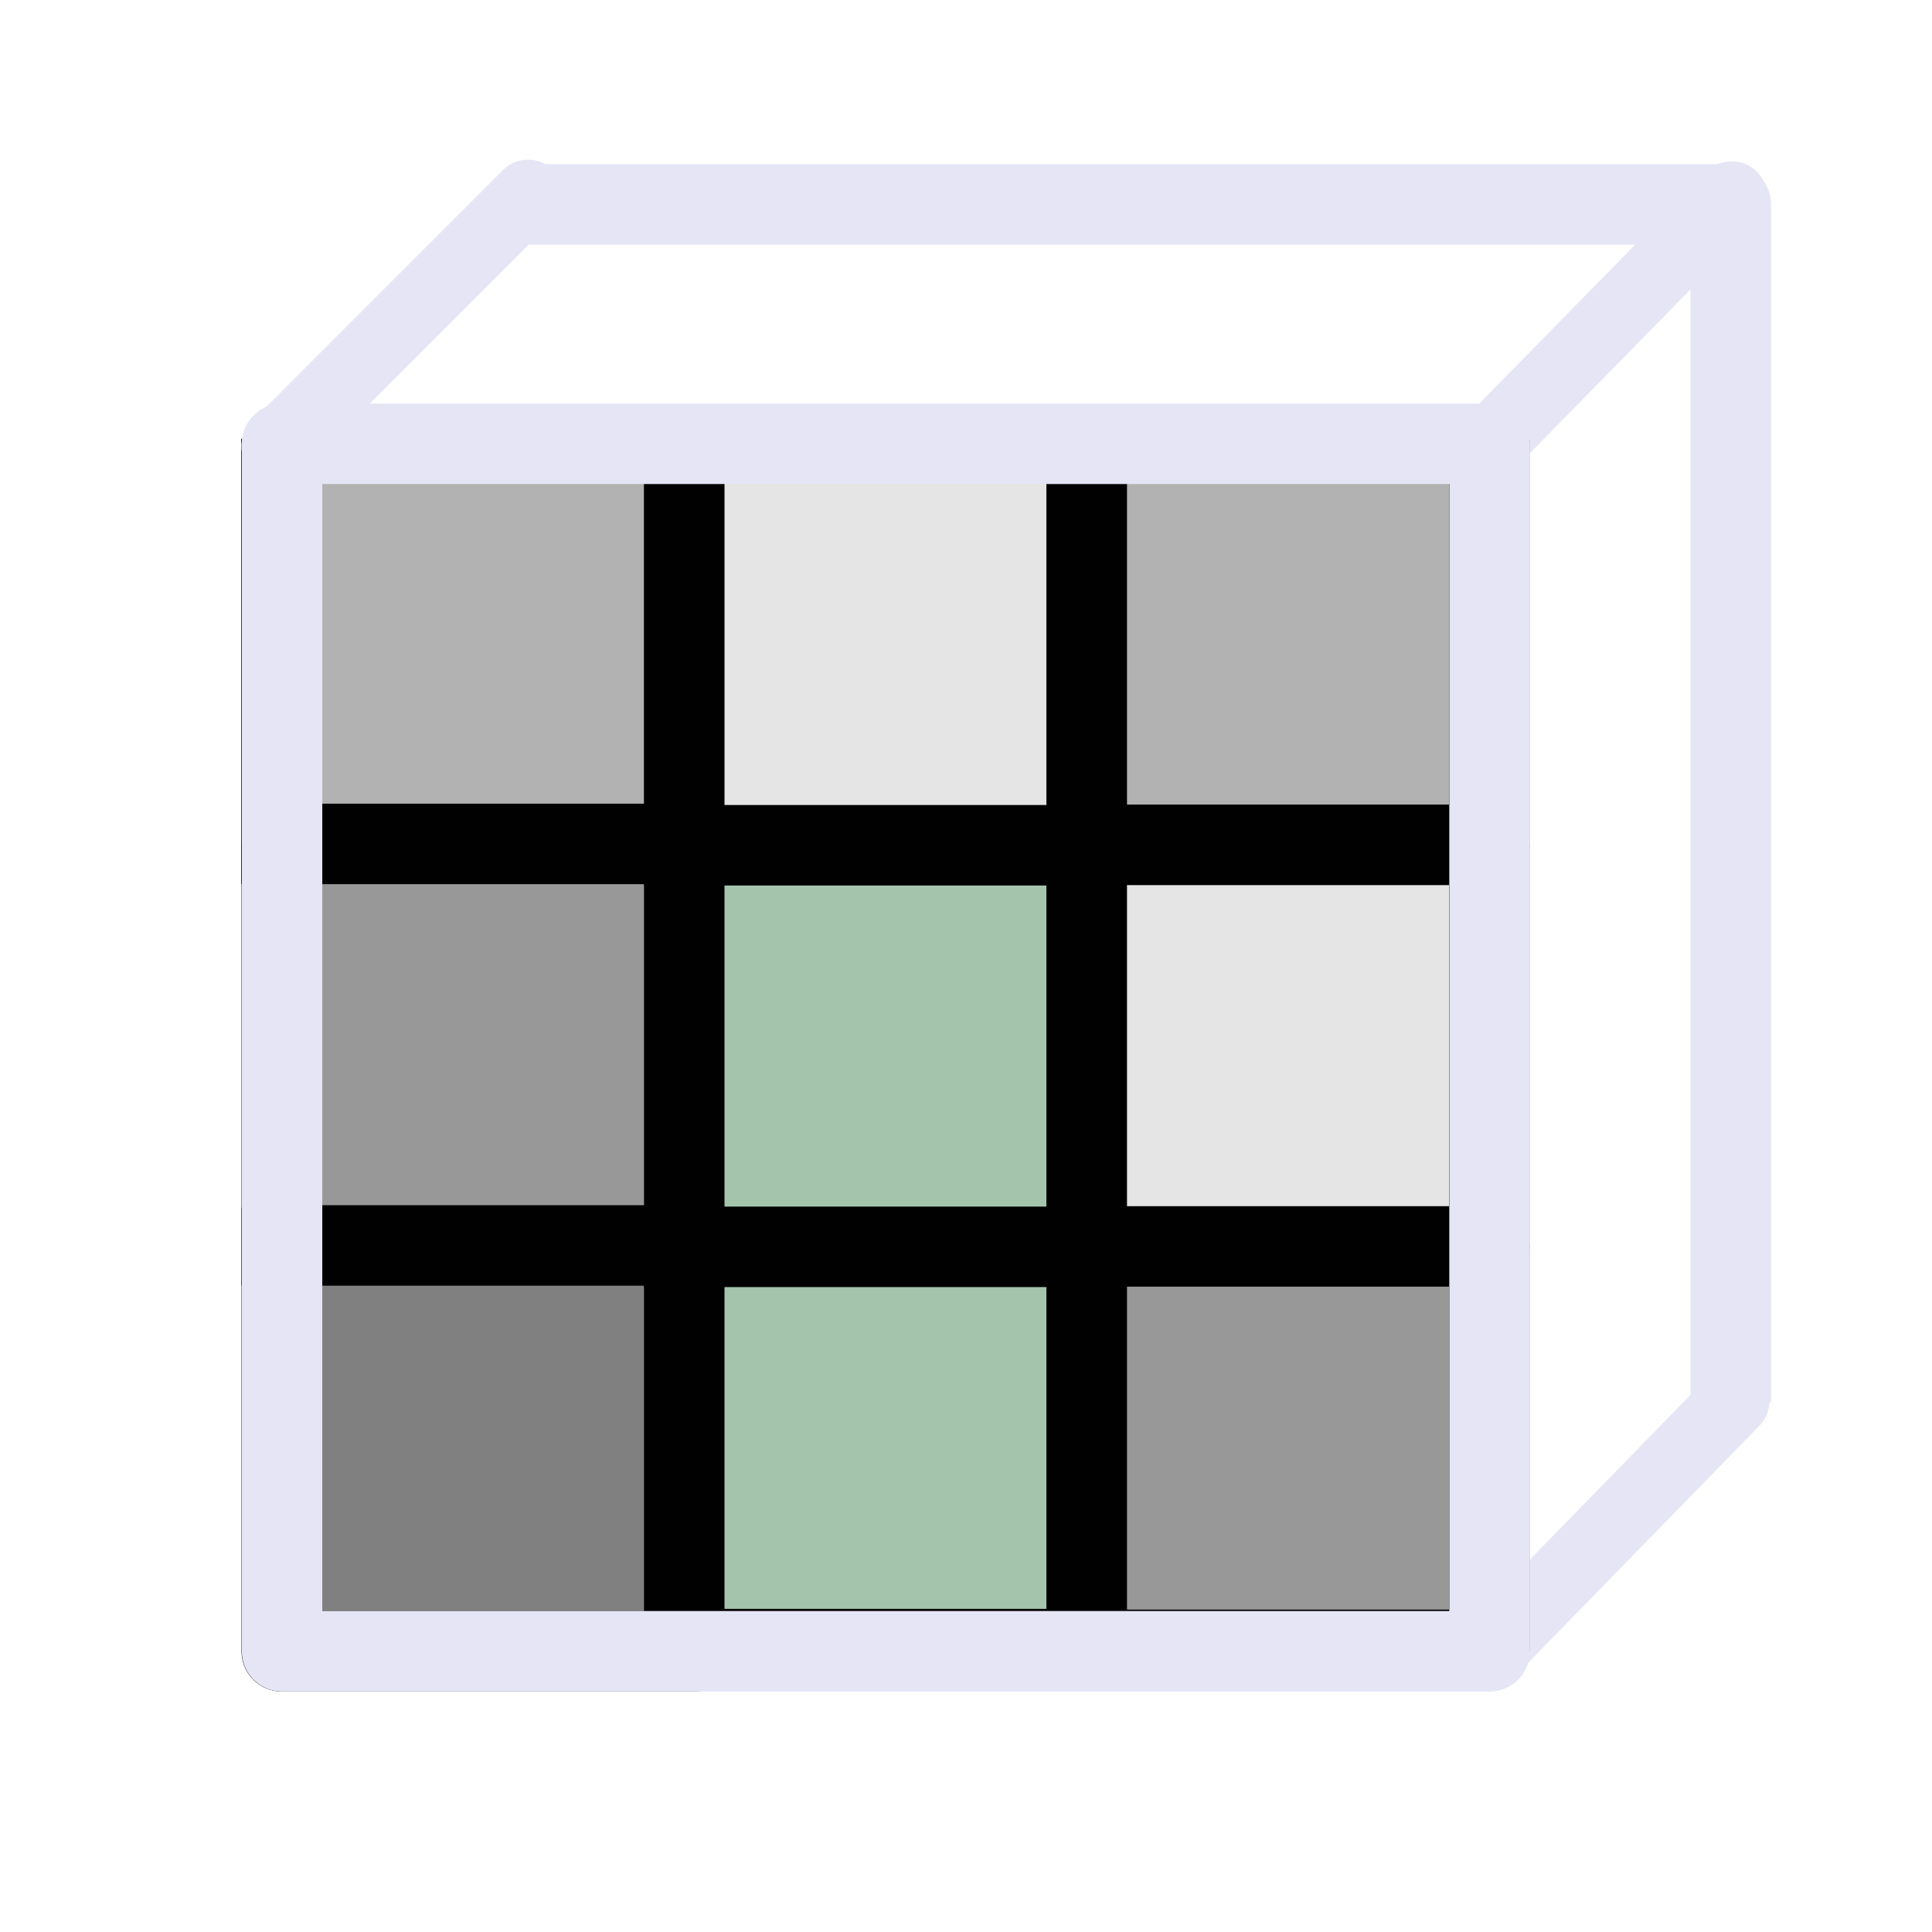
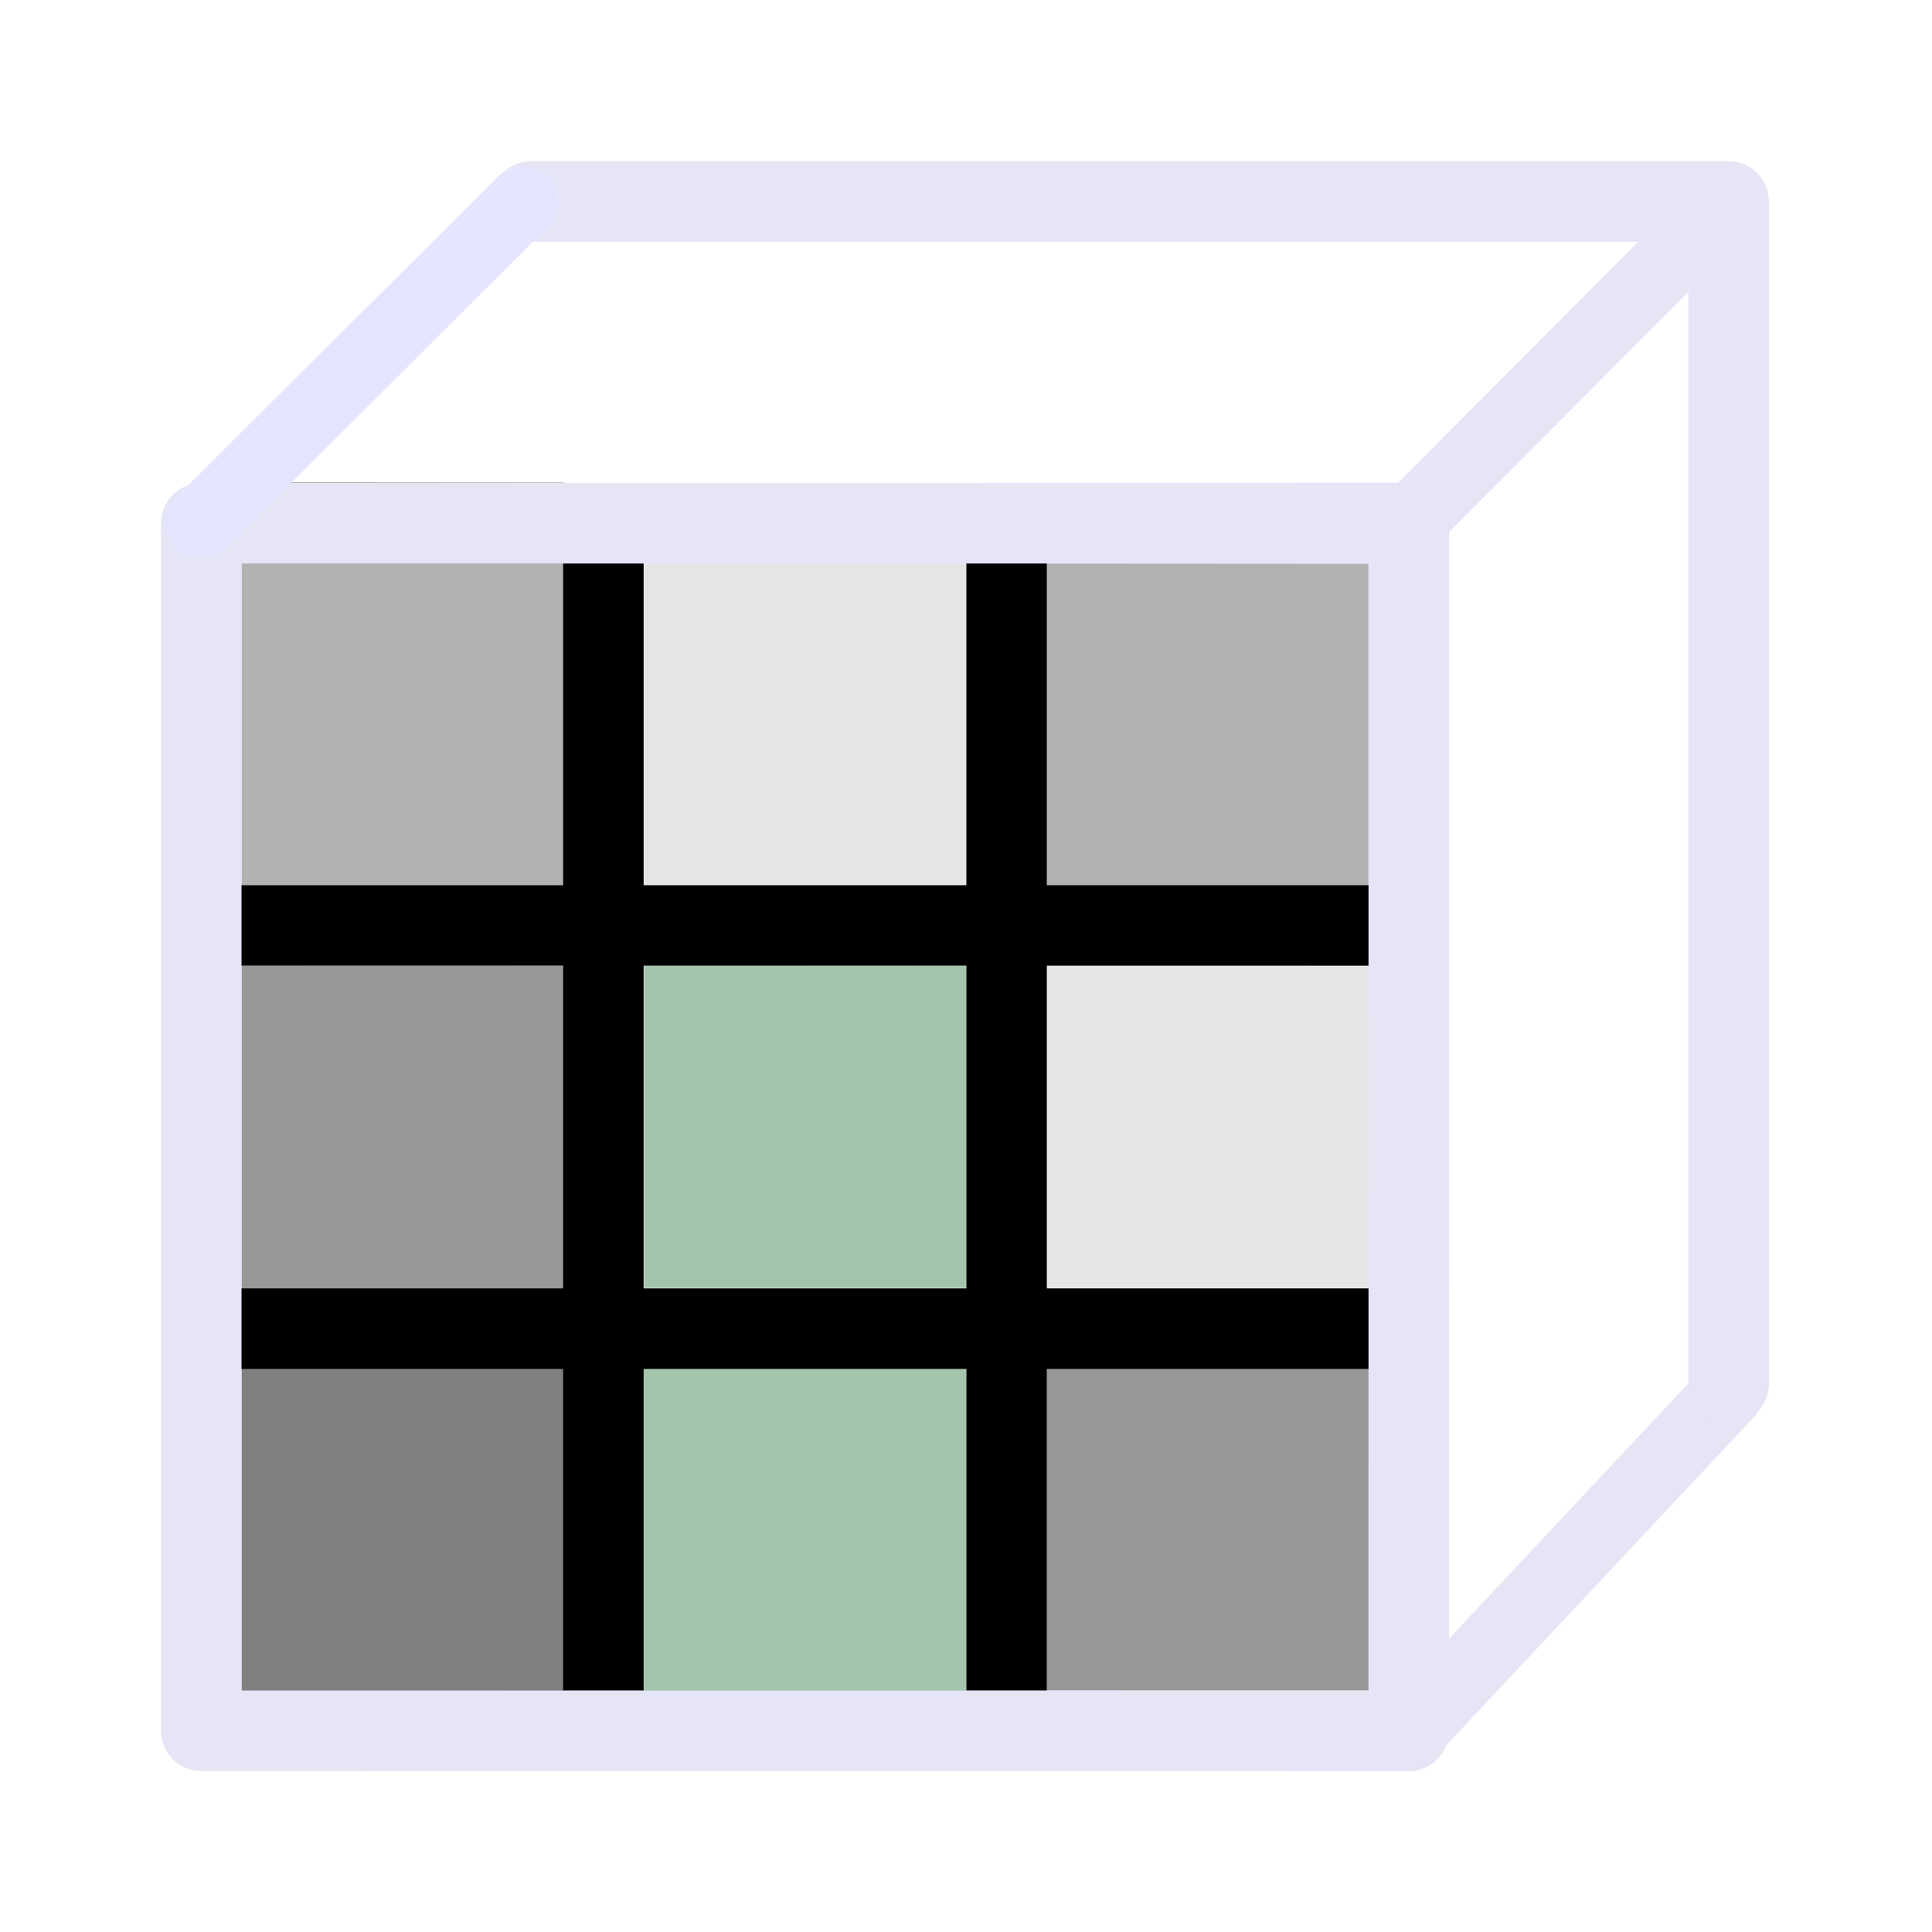
- <svg xmlns="http://www.w3.org/2000/svg" width="48" height="48" viewBox="0 0 48 48" version="1.1" id="svg1" xml:space="preserve">
-   <defs id="defs1" />
-   <g id="LightThemeEnabledLayer" style="display:inline">
-     <path style="fill:#808080;fill-opacity:1;stroke:#010101;stroke-width:2;stroke-linecap:square;stroke-linejoin:round;stroke-dasharray:none;stroke-opacity:1" d="M 7,31.003 V 41.026 H 17.264 V 31.008" id="pathBotLeft-8" />
-     <path style="display:inline;fill:#989898;fill-opacity:1;stroke:#010101;stroke-width:2;stroke-linecap:round;stroke-linejoin:miter;stroke-dasharray:none;stroke-opacity:1" d="m 7,20.99 v 9.953 h 10.264 v -9.947" id="pathBotLeft-8-0" />
-     <path style="display:inline;fill:#b2b2b2;fill-opacity:1;stroke:#010101;stroke-width:2;stroke-linecap:butt;stroke-linejoin:miter;stroke-dasharray:none;stroke-opacity:1" d="M 6.993,10.9 V 20.967 H 17.007 V 10.905" id="pathBotLeft-8-0-0" />
-     <path style="display:inline;fill:none;stroke:#e5e5f6;stroke-width:1.761;stroke-linecap:round;stroke-linejoin:miter;stroke-dasharray:none;stroke-opacity:1" d="M 36.985,11.047 43.028,4.888" id="path4" />
-     <path style="display:inline;fill:none;stroke:#e5e5f6;stroke-width:1.761;stroke-linecap:round;stroke-linejoin:miter;stroke-dasharray:none;stroke-opacity:1" d="m 6.88,11.089 6.239,-6.242" id="path5" />
-     <path style="display:inline;fill:none;stroke:#e5e5f6;stroke-width:1.761;stroke-linecap:round;stroke-linejoin:miter;stroke-dasharray:none;stroke-opacity:1" d="m 36.919,41.126 6.162,-6.318" id="path6" />
-     <path style="display:inline;fill:none;stroke:#e5e5f6;stroke-width:2;stroke-linecap:butt;stroke-linejoin:round;stroke-dasharray:none;stroke-opacity:1" d="M 12.954,5.078 H 43 V 34.855" id="path7" />
-     <path style="fill:#a4c5ac;fill-opacity:1;stroke:#010101;stroke-width:2;stroke-linecap:round;stroke-linejoin:miter;stroke-dasharray:none;stroke-opacity:1" d="M 17,30.948 V 40.972 H 27 V 30.953" id="path12" />
-     <path style="display:inline;fill:#a4c5ac;fill-opacity:1;stroke:#010101;stroke-width:2;stroke-linecap:round;stroke-linejoin:miter;stroke-dasharray:none;stroke-opacity:1" d="m 17,21.024 v 9.953 h 10 v -9.947" id="path13" />
-     <path style="display:inline;fill:#e5e5e5;fill-opacity:1;stroke:#010101;stroke-width:2;stroke-linecap:butt;stroke-linejoin:miter;stroke-dasharray:none;stroke-opacity:1" d="M 17,10.933 V 21 H 27 V 10.939" id="path14" />
-     <path style="fill:#989898;fill-opacity:1;stroke:#010101;stroke-width:2;stroke-linecap:round;stroke-linejoin:round;stroke-dasharray:none;stroke-opacity:1" d="M 27,30.967 V 40.99 H 37 V 30.972" id="path15" />
-     <path style="display:inline;fill:#e5e5e5;fill-opacity:1;stroke:#010101;stroke-width:2;stroke-linecap:round;stroke-linejoin:round;stroke-dasharray:none;stroke-opacity:1" d="m 27,21.014 v 9.953 h 10 v -9.947" id="path16" />
-     <path style="display:inline;fill:#b2b2b2;fill-opacity:1;stroke:#010101;stroke-width:2;stroke-linecap:butt;stroke-linejoin:round;stroke-dasharray:none;stroke-opacity:1" d="M 27,10.924 V 20.99 H 37 V 10.929" id="path17" />
-     <rect style="display:inline;fill:none;fill-opacity:0.5;stroke:#e5e5f6;stroke-width:2;stroke-linecap:round;stroke-linejoin:round;stroke-opacity:1;paint-order:fill markers stroke" id="rect1" width="30" height="30" x="7.007" y="11.026" />
+ <svg xmlns="http://www.w3.org/2000/svg" width="48" height="48" version="1.1" id="svg2" xml:space="preserve">
+   <defs id="defs2" />
+   <g id="g8">
+     <path style="display:inline;fill:#808080;fill-opacity:1;stroke:none;stroke-width:2;stroke-linecap:square;stroke-linejoin:round;stroke-dasharray:none;stroke-opacity:1" d="m 6,33.995 v 8.957 h 8 V 34" id="pathBotLeft-8" />
+     <path style="display:inline;fill:#989898;fill-opacity:1;stroke:none;stroke-width:2;stroke-linecap:round;stroke-linejoin:miter;stroke-dasharray:none;stroke-opacity:1" d="m 6,23.996 v 8.023 h 8 V 24" id="pathBotLeft-8-0" />
+     <path style="display:inline;fill:#b2b2b2;fill-opacity:1;stroke:none;stroke-width:2;stroke-linecap:butt;stroke-linejoin:miter;stroke-dasharray:none;stroke-opacity:1" d="M 6,11.979 V 22 h 8 V 11.985" id="pathBotLeft-8-0-0" />
+     <path style="display:inline;fill:none;stroke:#e5e5f6;stroke-width:1.761;stroke-linecap:round;stroke-linejoin:miter;stroke-dasharray:none;stroke-opacity:1" d="m 34.992,12.983 7.954,-7.979" id="path4" />
+     <path style="display:inline;fill:none;stroke:#e5e5f6;stroke-width:1.761;stroke-linecap:round;stroke-linejoin:miter;stroke-dasharray:none;stroke-opacity:1" d="M 35.042,43.023 42.946,34.592" id="path6" />
+     <path style="display:inline;fill:none;stroke:#e5e5f6;stroke-width:2;stroke-linecap:round;stroke-linejoin:round;stroke-dasharray:none;stroke-opacity:1" d="M 13.203,5.004 H 42.946 V 34.381" id="path7" />
+     <path style="fill:#a4c5ac;fill-opacity:1;stroke:none;stroke-width:2;stroke-linecap:round;stroke-linejoin:miter;stroke-dasharray:none;stroke-opacity:1" d="m 15.984,34 v 8.898 H 24 v -8.893" id="path12" />
+     <path style="display:inline;fill:#a4c5ac;fill-opacity:1;stroke:none;stroke-width:2;stroke-linecap:round;stroke-linejoin:miter;stroke-dasharray:none;stroke-opacity:1" d="M 16,23.996 V 32 h 8 v -8" id="path13" />
+     <path style="display:inline;fill:#e5e5e5;fill-opacity:1;stroke:none;stroke-width:2;stroke-linecap:butt;stroke-linejoin:miter;stroke-dasharray:none;stroke-opacity:1" d="m 16,13.996 v 8.004 h 8 V 14" id="path14" />
+     <path style="fill:#989898;fill-opacity:1;stroke:none;stroke-width:2;stroke-linecap:round;stroke-linejoin:round;stroke-dasharray:none;stroke-opacity:1" d="M 26,33.996 V 42 h 8.07 v -8" id="path15" />
+     <path style="display:inline;fill:#e5e5e5;fill-opacity:1;stroke:none;stroke-width:2;stroke-linecap:round;stroke-linejoin:round;stroke-dasharray:none;stroke-opacity:1" d="m 26,24 v 8 h 8 v -7.996" id="path16" />
+     <path style="display:inline;fill:#b2b2b2;fill-opacity:1;stroke:none;stroke-width:2;stroke-linecap:butt;stroke-linejoin:round;stroke-dasharray:none;stroke-opacity:1" d="m 26,14 v 8.026 h 8 v -8.021" id="path17" />
+     <path id="rect1" style="display:inline;fill:none;fill-opacity:0.5;stroke:#e5e5f6;stroke-width:2;stroke-linecap:round;stroke-linejoin:round;paint-order:fill markers stroke" d="M 5,13 35.001,12.995 34.999,43.005 5,43 Z" />
+     <path style="display:inline;fill:none;stroke:#e5e5ff;stroke-width:1.761;stroke-linecap:round;stroke-linejoin:miter;stroke-dasharray:none;stroke-opacity:1" d="M 4.992,12.983 13.003,5.004" id="path1" />
+     <path style="fill:none;stroke:#000000;stroke-width:2;stroke-linecap:butt;stroke-linejoin:miter;stroke-dasharray:none;stroke-opacity:1" d="M 14.991,42 V 14" id="path2" />
+     <path style="fill:none;stroke:#000000;stroke-width:2;stroke-linecap:butt;stroke-linejoin:miter;stroke-dasharray:none;stroke-opacity:1" d="M 25.008,42 V 14" id="path3" />
+     <path style="fill:none;stroke:#000000;stroke-width:2;stroke-linecap:butt;stroke-linejoin:miter;stroke-dasharray:none;stroke-opacity:1" d="M 6,22.993 H 34" id="path5" />
+     <path style="fill:none;stroke:#000000;stroke-width:2;stroke-linecap:butt;stroke-linejoin:miter;stroke-dasharray:none;stroke-opacity:1" d="M 6,33.01 H 34" id="path8" />
  </g>
</svg>
